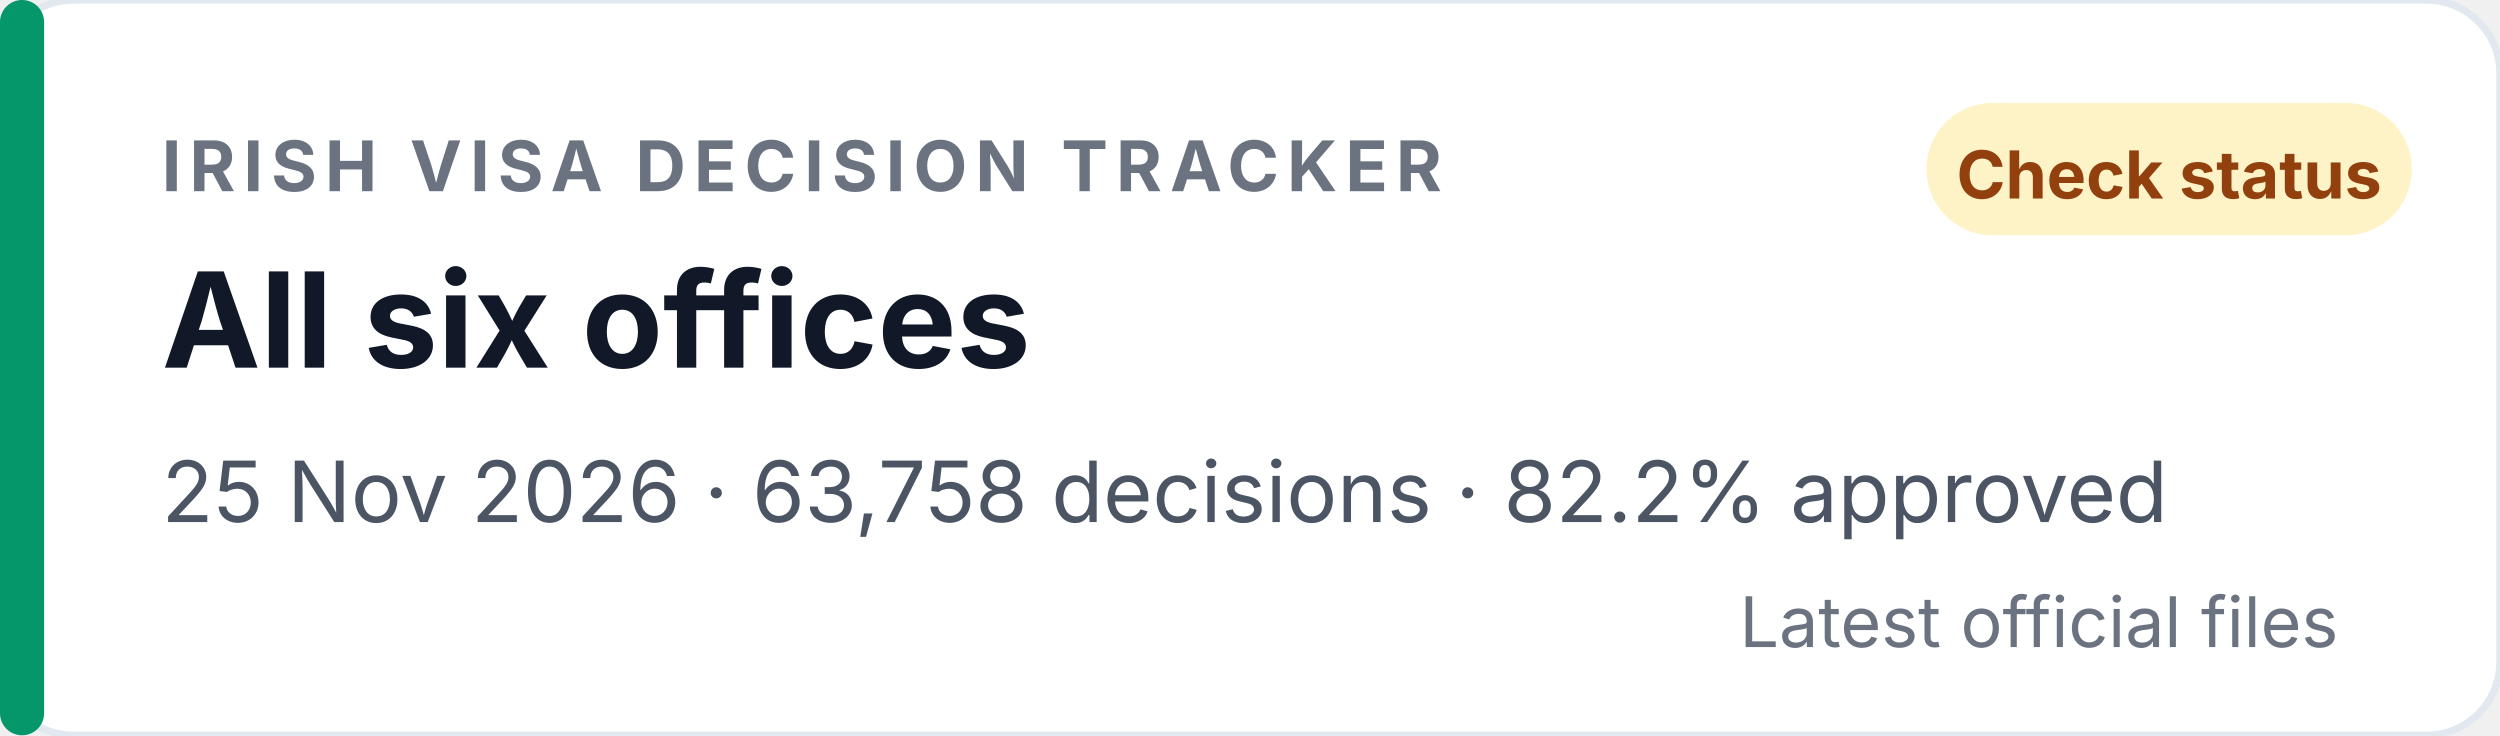
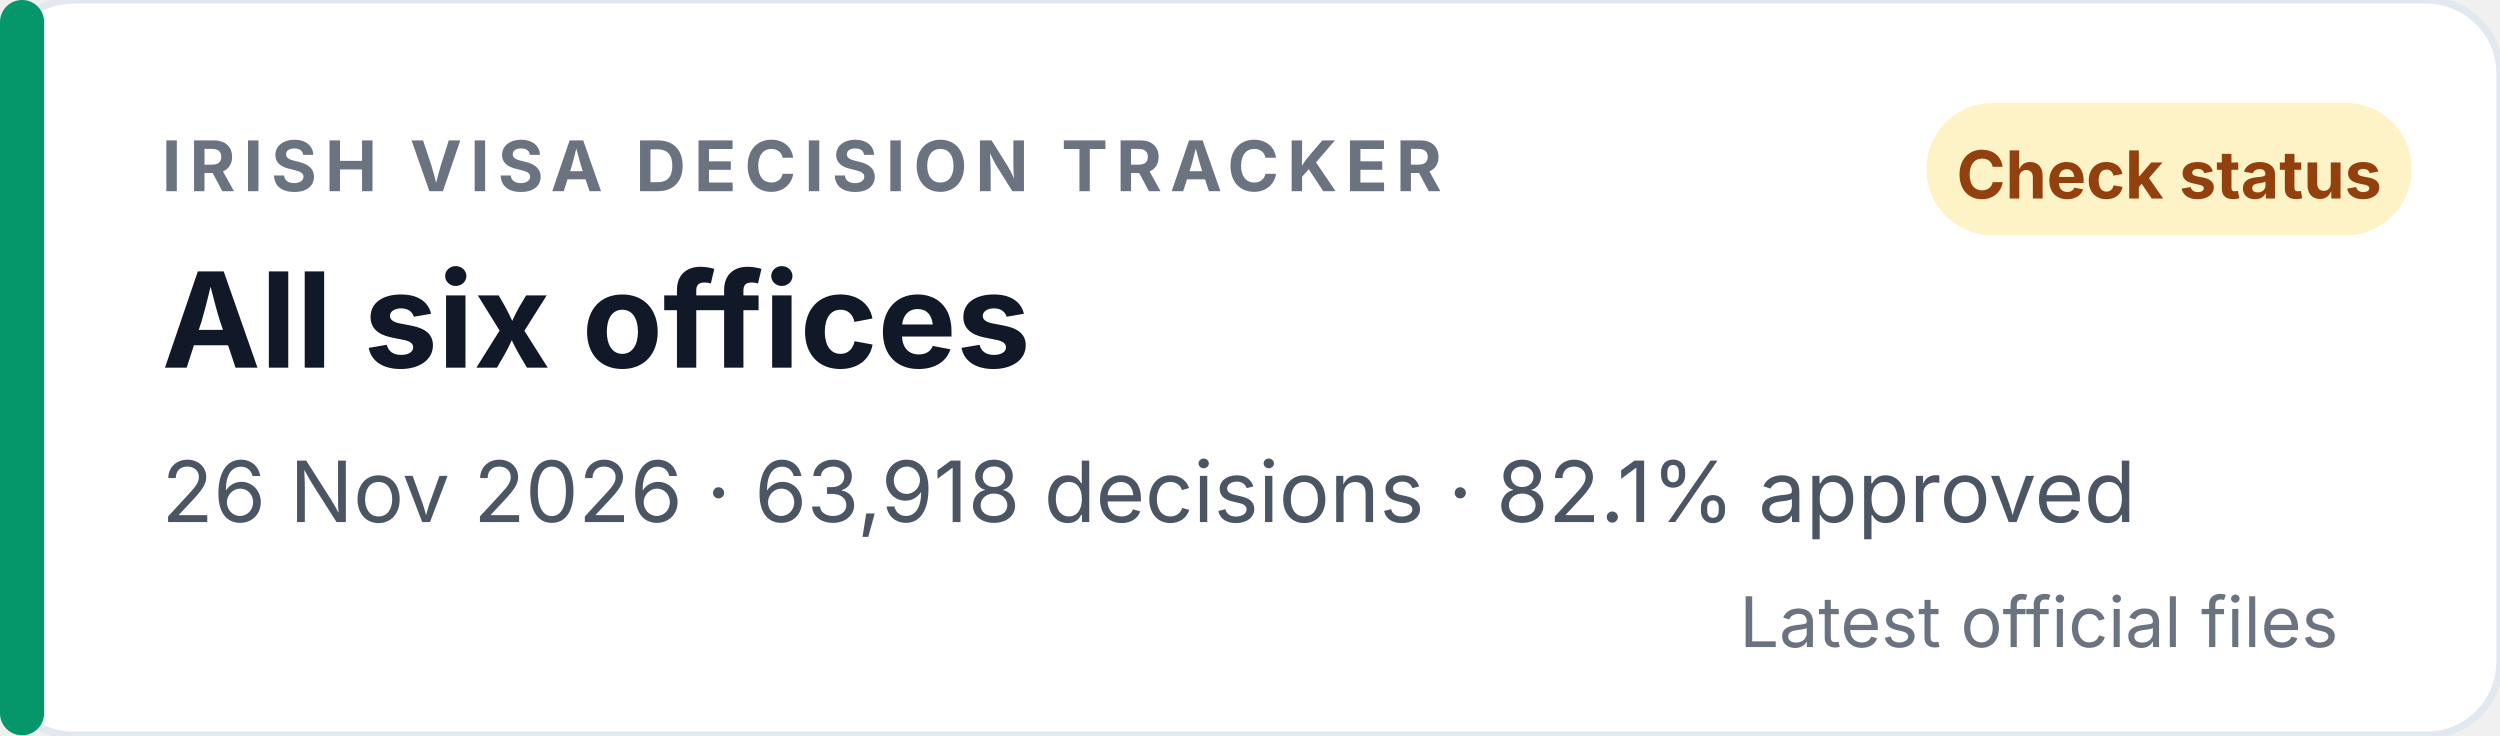
<svg xmlns="http://www.w3.org/2000/svg" width="340" height="100" viewBox="0 0 340 100" role="img" aria-labelledby="badge-title badge-desc">
  <rect width="340" height="100" rx="10" fill="#ffffff" stroke="#e2e8f0" />
  <rect x="0" y="0" width="6" height="100" rx="3" fill="#059669" />
  <text x="22" y="26" font-family="Inter, Segoe UI, Helvetica, Arial, sans-serif" font-size="9.5" font-weight="700" letter-spacing="1.1" fill="#6b7280">IRISH VISA DECISION TRACKER</text>
  <rect x="262" y="14" width="66" height="18" rx="9" fill="#fef3c7" />
  <text x="295" y="27" text-anchor="middle" font-family="Inter, Segoe UI, Helvetica, Arial, sans-serif" font-size="9" font-weight="700" fill="#92400e">Check status</text>
  <text x="22" y="50" font-family="Inter, Segoe UI, Helvetica, Arial, sans-serif" font-size="18" font-weight="700" fill="#111827">All six offices</text>
-   <text x="22" y="71" font-family="Inter, Segoe UI, Helvetica, Arial, sans-serif" font-size="11.5" fill="#4b5563">25 Nov 2026 · 63,758 decisions · 82.2% approved</text>
+   <text x="22" y="71" font-family="Inter, Segoe UI, Helvetica, Arial, sans-serif" font-size="11.5" fill="#4b5563">26 Nov 2026 · 63,918 decisions · 82.1% approved</text>
  <text x="318" y="88" text-anchor="end" font-family="Inter, Segoe UI, Helvetica, Arial, sans-serif" font-size="9.5" fill="#6b7280">Latest official files</text>
</svg>
